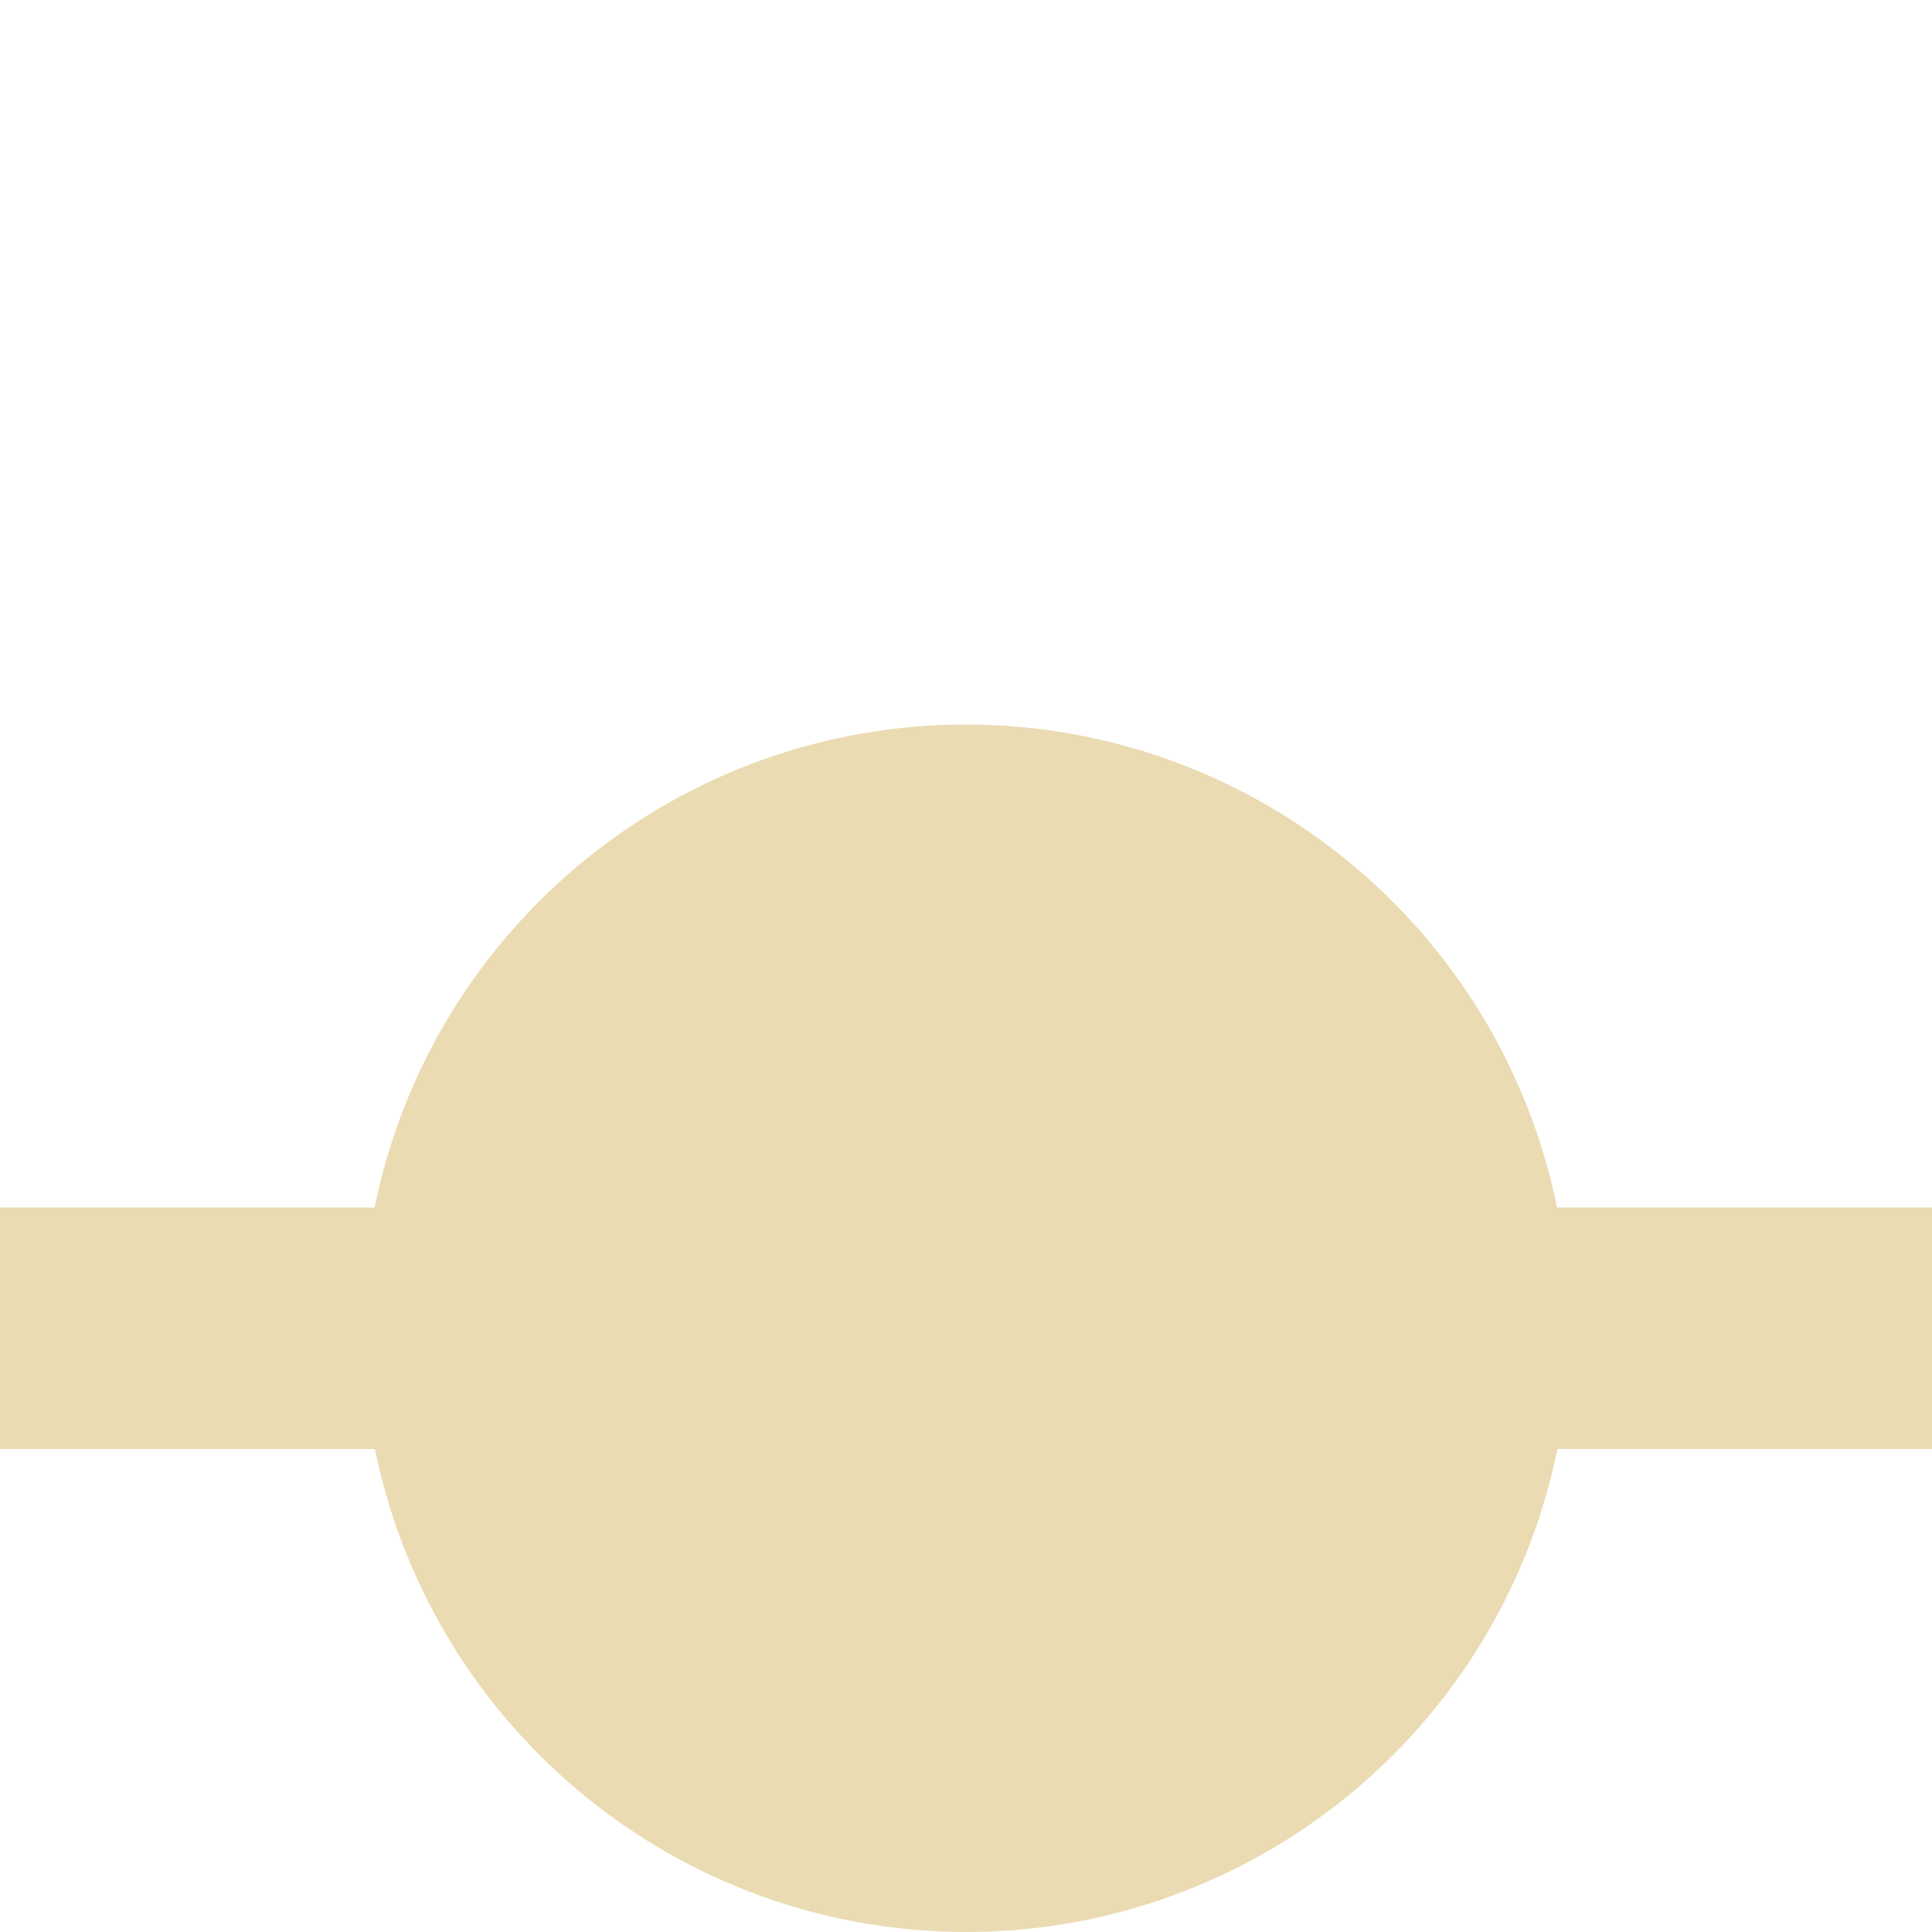
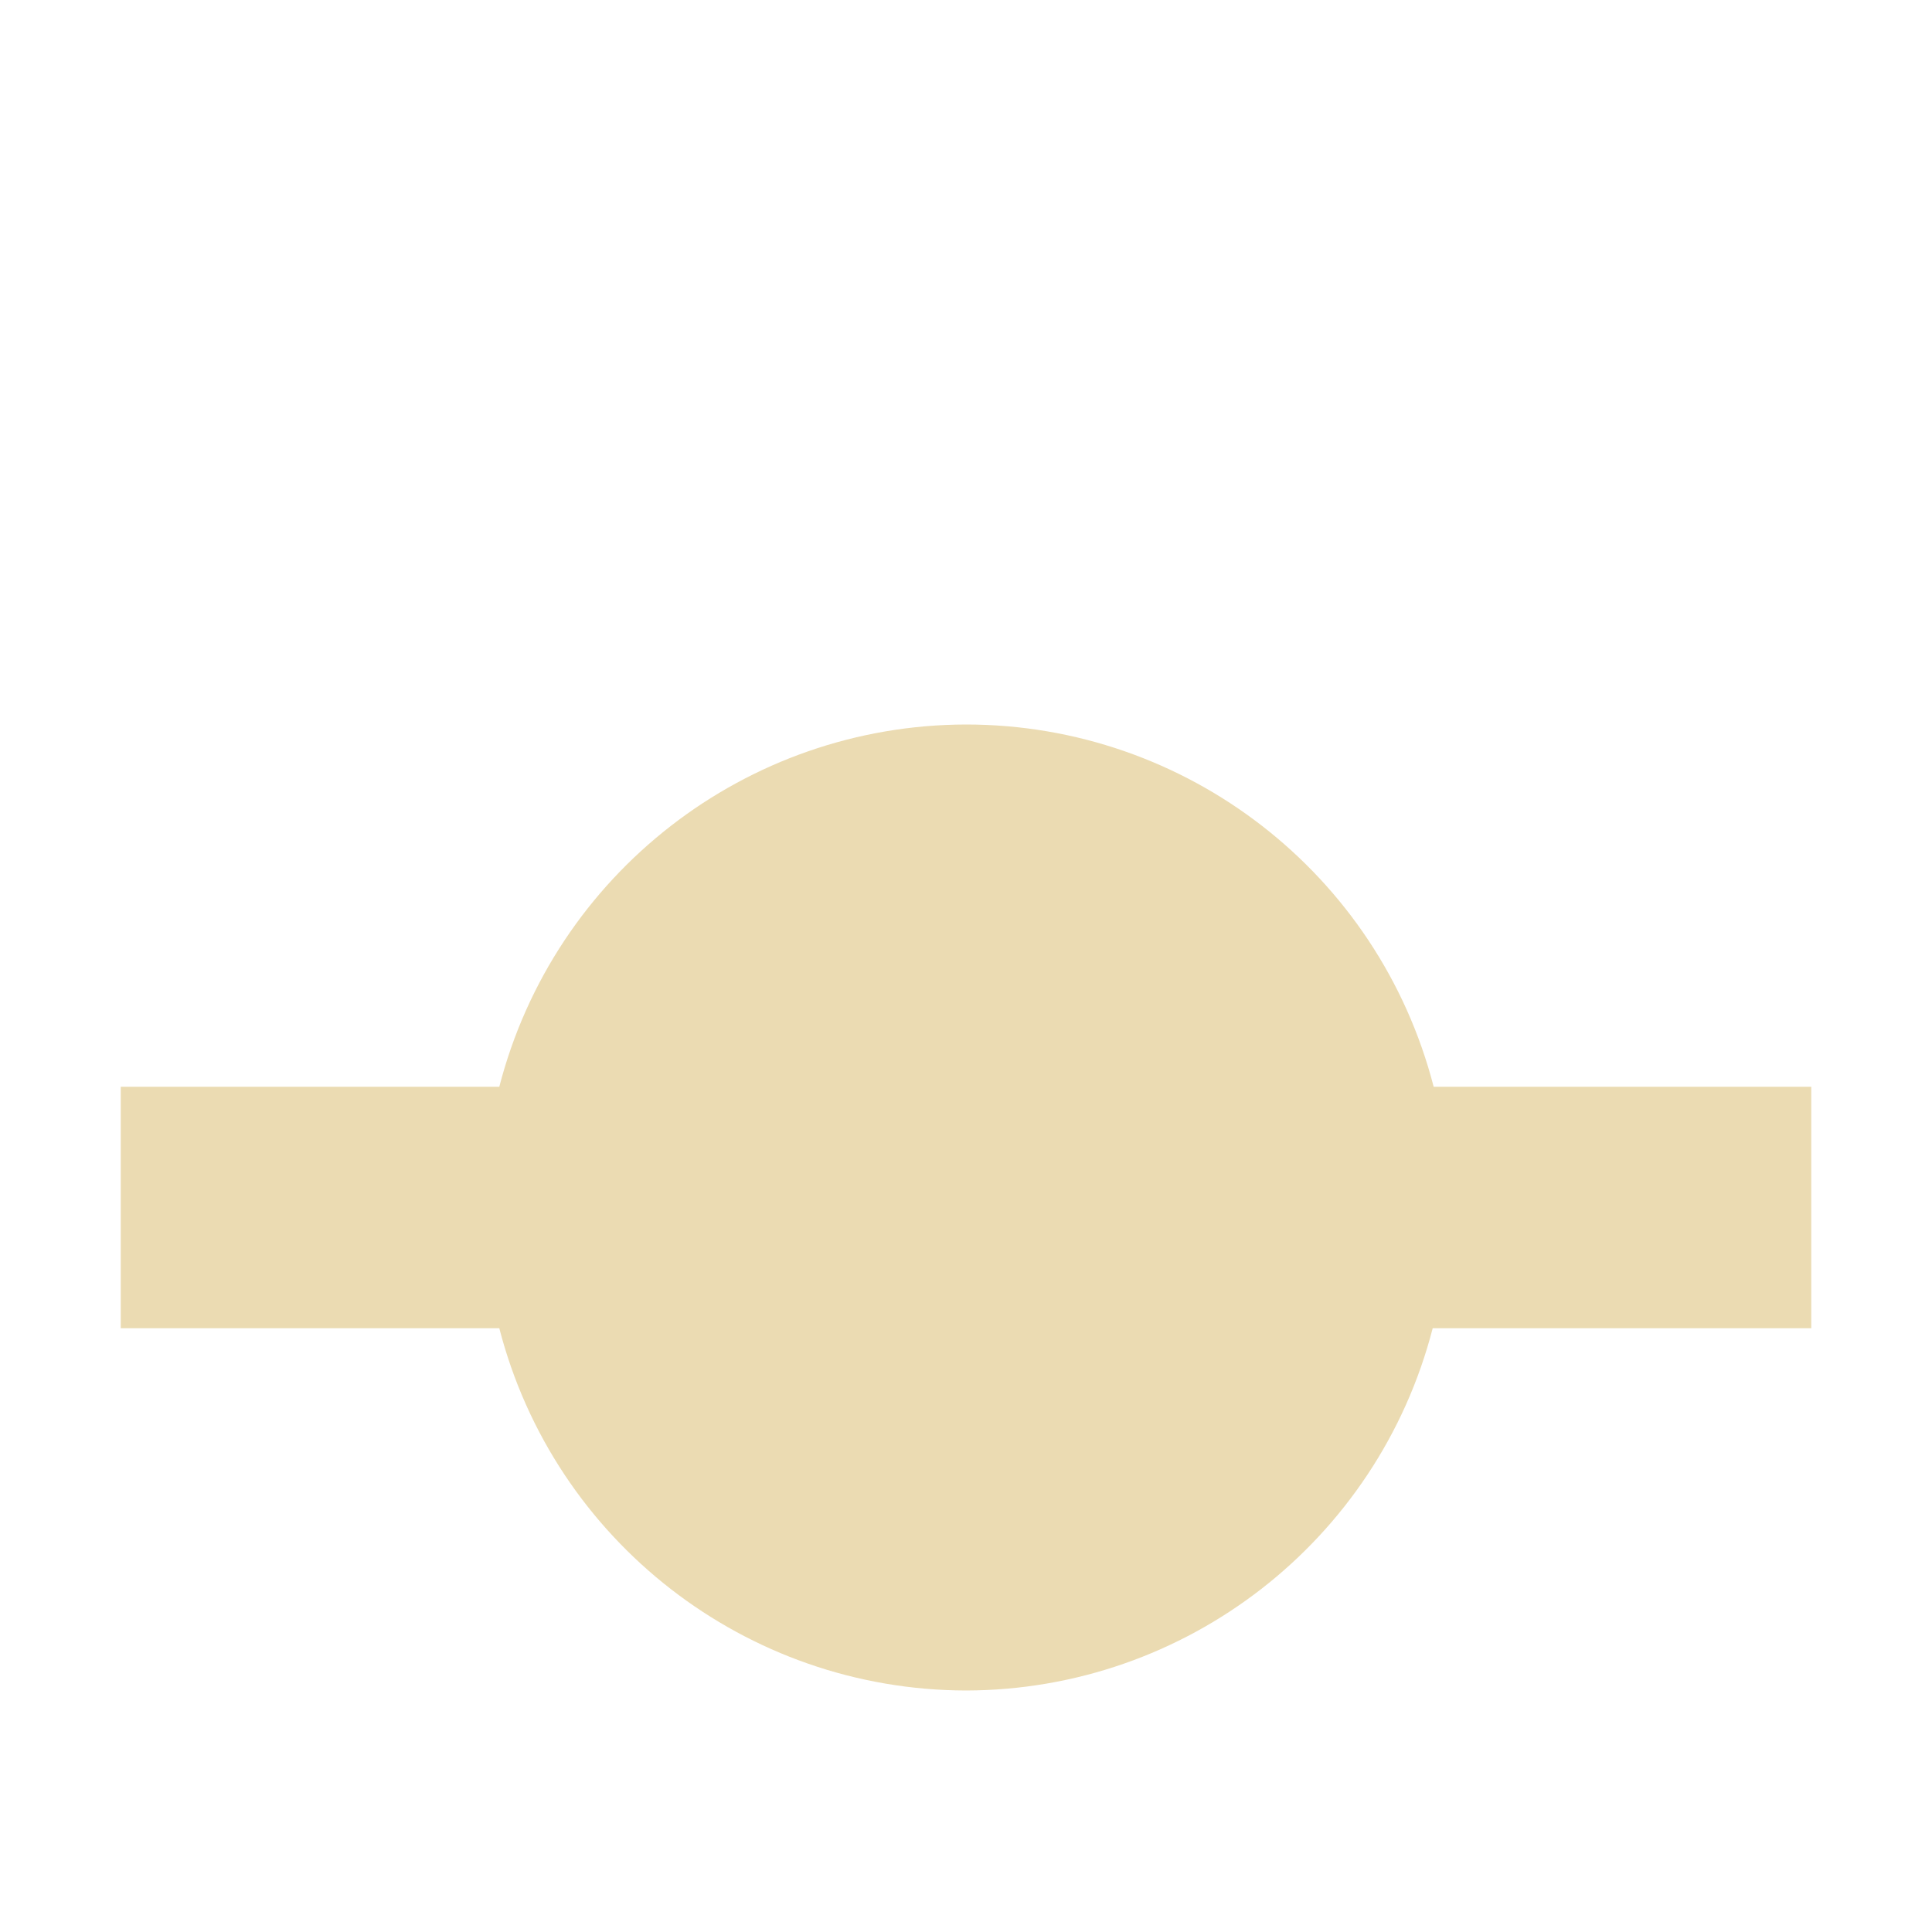
- <svg xmlns="http://www.w3.org/2000/svg" width="16" height="16" viewBox="0 0 16 16">
+ <svg xmlns="http://www.w3.org/2000/svg" width="16" height="16" version="1.1" viewBox="0 0 16 16">
  <defs>
-     <style id="current-color-scheme" type="text/css">
-    .ColorScheme-Text { color:#ebdbb2; } .ColorScheme-Highlight { color:#458588; }
-   </style>
+     <style type="text/css">.ColorScheme-Text { color:#ebdbb2; } .ColorScheme-Highlight { color:#458588; }</style>
  </defs>
-   <path style="fill:currentColor" class="ColorScheme-Text" d="M 8 6 C 5.624 6 3.577 7.672 3.102 10 L 0 10 L 0 12 L 3.105 12 C 3.58 14.326 5.626 15.998 8 16 C 10.376 16 12.423 14.328 12.898 12 L 16 12 L 16 10 L 12.895 10 C 12.42 7.674 10.374 6.002 8 6 z" />
+   <path class="ColorScheme-Text" d="m8 5c-2.376 3e-4 -4.423 1.672-4.898 4h-3.102v2h3.105c0.475 2.326 2.52 3.998 4.895 4 2.376-2.57e-4 4.423-1.672 4.898-4h3.102v-2h-3.105c-0.475-2.326-2.521-3.998-4.895-4z" display="none" fill="currentColor" />
+   <path d="m8 6a4 4 0 0 0-3.865 3h-3.135v2h3.135a4 4 0 0 0 3.865 3 4 4 0 0 0 3.865-3h3.135v-2h-3.127a4 4 0 0 0-3.873-3z" fill="#ebdbb2" stroke-dashoffset="64" stroke-linecap="square" stroke-width=".8" />
</svg>
